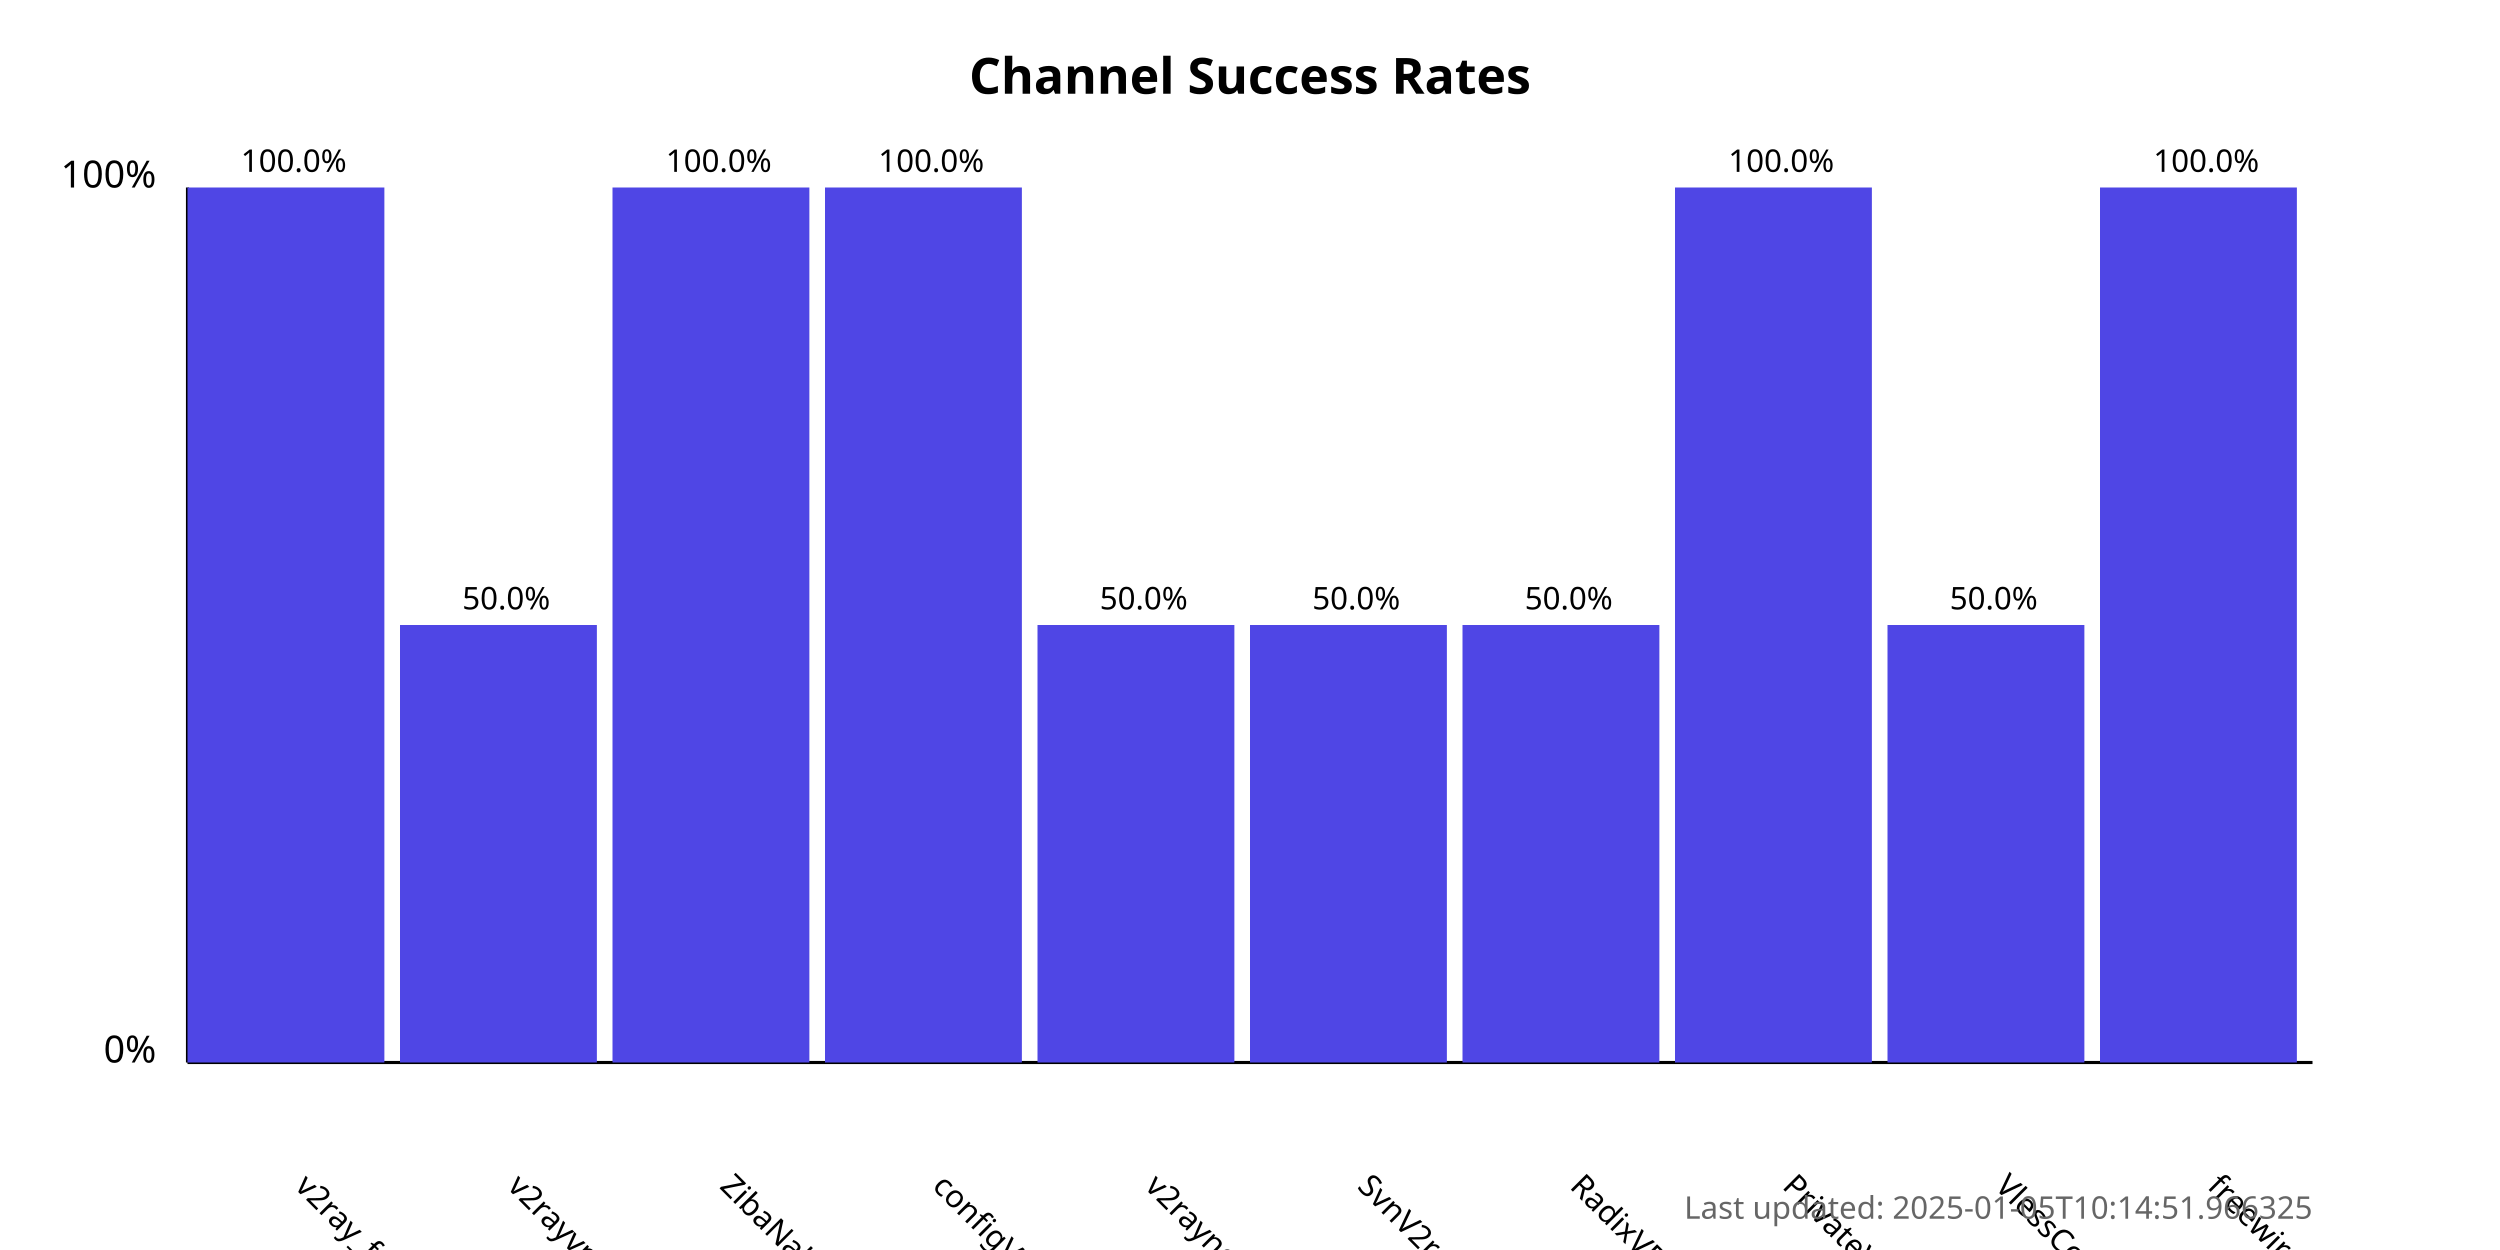
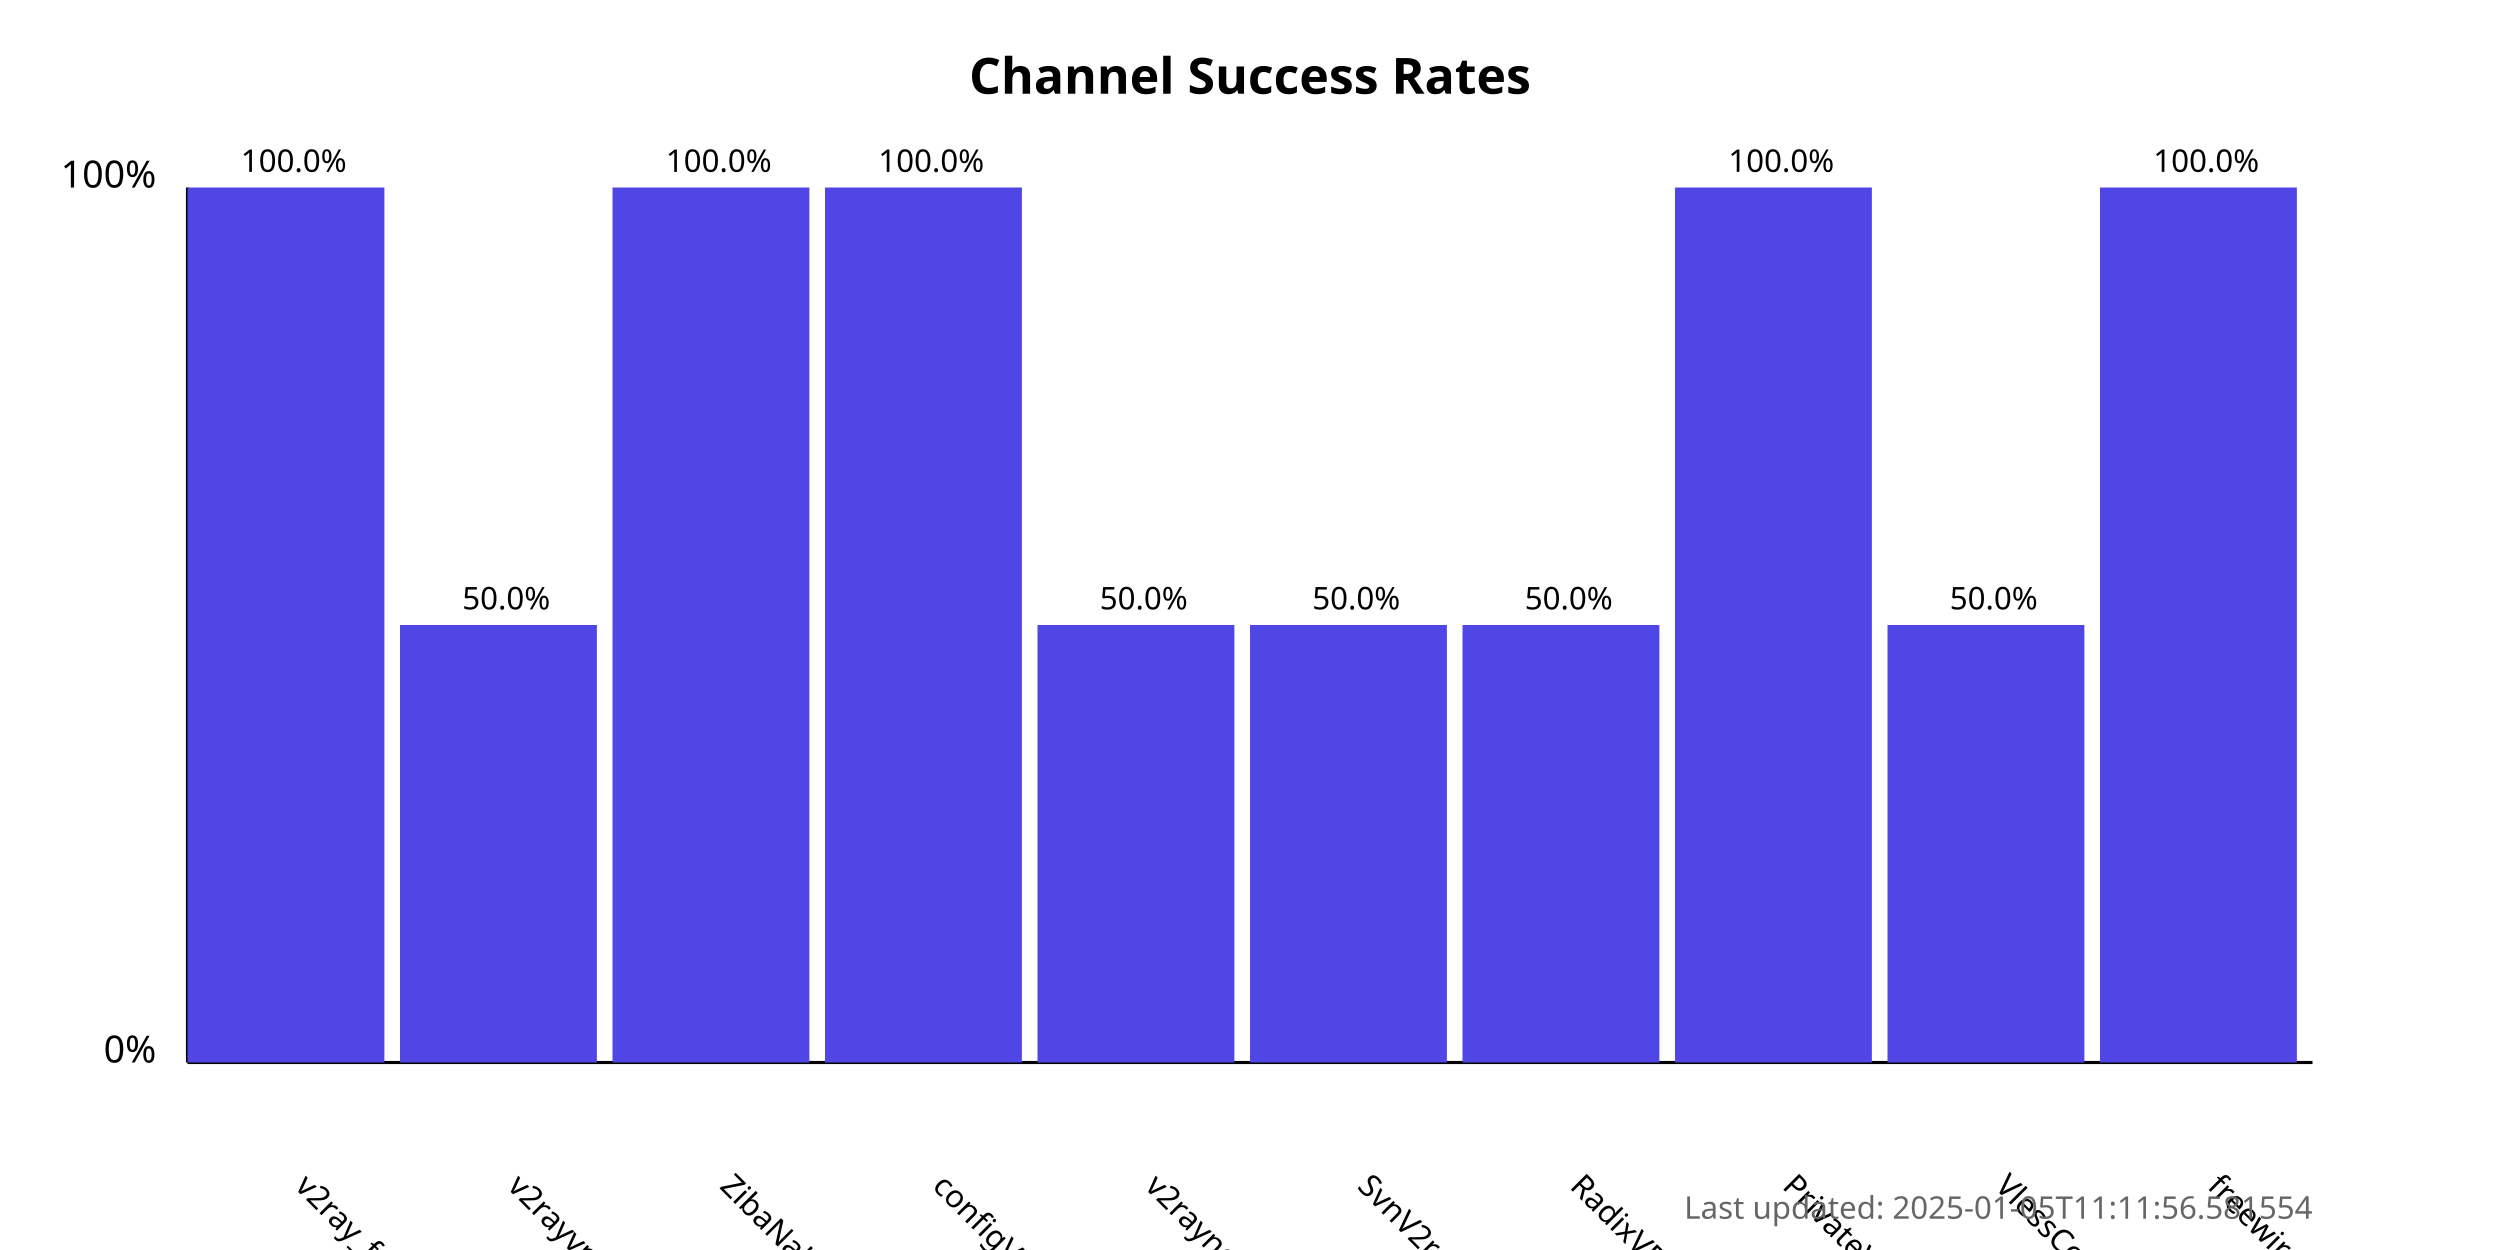
<svg xmlns="http://www.w3.org/2000/svg" width="800" height="400">
  <style>
            .chart-title { font: bold 16px sans-serif; }
            .axis-label { font: 12px sans-serif; }
            .tick-label { font: 10px sans-serif; }
            .bar { fill: #4f46e5; }
            .bar:hover { fill: #6366f1; }
            .timestamp { font: 10px sans-serif; fill: #666; }
        </style>
  <text x="400.0" y="30" text-anchor="middle" class="chart-title">
            Channel Success Rates
        </text>
  <line x1="60" y1="340" x2="60" y2="60" stroke="black" stroke-width="1" />
  <line x1="60" y1="340" x2="740" y2="340" stroke="black" stroke-width="1" />
  <text x="50" y="340" text-anchor="end" class="axis-label">0%</text>
  <text x="50" y="60" text-anchor="end" class="axis-label">100%</text>
  <g>
    <rect x="60" y="60.0" width="63.0" height="280.0" class="bar" />
    <text x="94.0" y="380" transform="rotate(45, 94.0, 380)" text-anchor="start" class="tick-label">
                v2ray_free_conf
            </text>
    <text x="94.0" y="55.0" text-anchor="middle" class="tick-label">
                100.0%
            </text>
  </g>
  <g>
    <rect x="128.0" y="200.0" width="63.0" height="140.0" class="bar" />
    <text x="162.0" y="380" transform="rotate(45, 162.0, 380)" text-anchor="start" class="tick-label">
                v2rayvpno
            </text>
    <text x="162.0" y="195.0" text-anchor="middle" class="tick-label">
                50.0%
            </text>
  </g>
  <g>
    <rect x="196.0" y="60.0" width="63.0" height="280.0" class="bar" />
    <text x="230.0" y="380" transform="rotate(45, 230.0, 380)" text-anchor="start" class="tick-label">
                ZibaNabz
            </text>
    <text x="230.0" y="55.0" text-anchor="middle" class="tick-label">
                100.0%
            </text>
  </g>
  <g>
    <rect x="264.0" y="60.0" width="63.0" height="280.0" class="bar" />
    <text x="298.0" y="380" transform="rotate(45, 298.0, 380)" text-anchor="start" class="tick-label">
                configV2rayForFree
            </text>
    <text x="298.0" y="55.0" text-anchor="middle" class="tick-label">
                100.0%
            </text>
  </g>
  <g>
    <rect x="332.0" y="200.0" width="63.0" height="140.0" class="bar" />
    <text x="366.0" y="380" transform="rotate(45, 366.0, 380)" text-anchor="start" class="tick-label">
                v2rayngvpn
            </text>
    <text x="366.0" y="195.0" text-anchor="middle" class="tick-label">
                50.0%
            </text>
  </g>
  <g>
    <rect x="400.0" y="200.0" width="63.0" height="140.0" class="bar" />
    <text x="434.0" y="380" transform="rotate(45, 434.0, 380)" text-anchor="start" class="tick-label">
                SvnV2ray
            </text>
    <text x="434.0" y="195.0" text-anchor="middle" class="tick-label">
                50.0%
            </text>
  </g>
  <g>
    <rect x="468.0" y="200.0" width="63.0" height="140.0" class="bar" />
    <text x="502.0" y="380" transform="rotate(45, 502.0, 380)" text-anchor="start" class="tick-label">
                RadixVPN
            </text>
    <text x="502.0" y="195.0" text-anchor="middle" class="tick-label">
                50.0%
            </text>
  </g>
  <g>
    <rect x="536.0" y="60.0" width="63.0" height="280.0" class="bar" />
    <text x="570.0" y="380" transform="rotate(45, 570.0, 380)" text-anchor="start" class="tick-label">
                PrivateVPNs
            </text>
    <text x="570.0" y="55.0" text-anchor="middle" class="tick-label">
                100.0%
            </text>
  </g>
  <g>
    <rect x="604.0" y="200.0" width="63.0" height="140.0" class="bar" />
    <text x="638.0" y="380" transform="rotate(45, 638.0, 380)" text-anchor="start" class="tick-label">
                VlessConfig
            </text>
    <text x="638.0" y="195.0" text-anchor="middle" class="tick-label">
                50.0%
            </text>
  </g>
  <g>
    <rect x="672.0" y="60.0" width="63.0" height="280.0" class="bar" />
    <text x="706.0" y="380" transform="rotate(45, 706.0, 380)" text-anchor="start" class="tick-label">
                freewireguard
            </text>
    <text x="706.0" y="55.0" text-anchor="middle" class="tick-label">
                100.0%
            </text>
  </g>
  <text x="740" y="390" text-anchor="end" class="timestamp">
-             Last updated: 2025-01-05T10:14:51.966325
+             Last updated: 2025-01-05T11:11:56.581554
        </text>
</svg>
